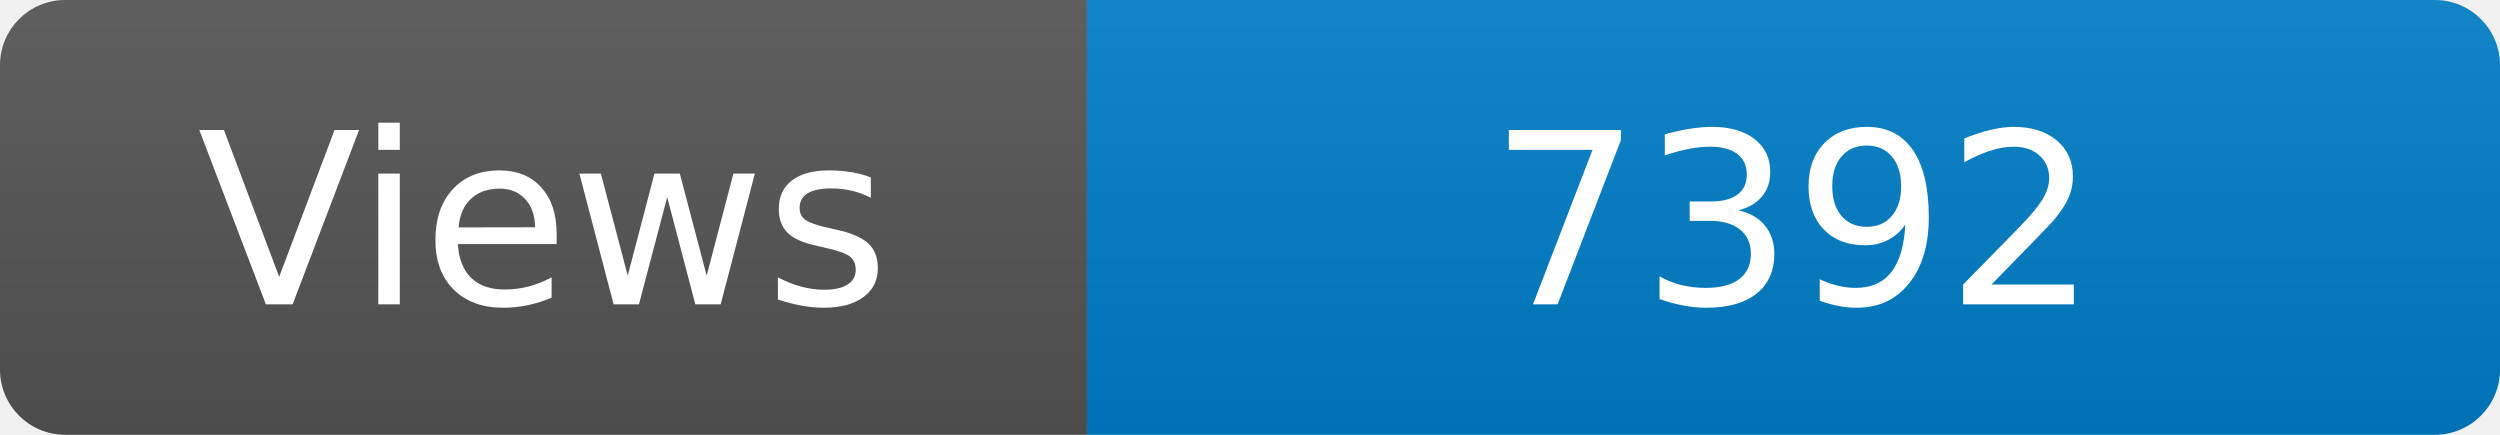
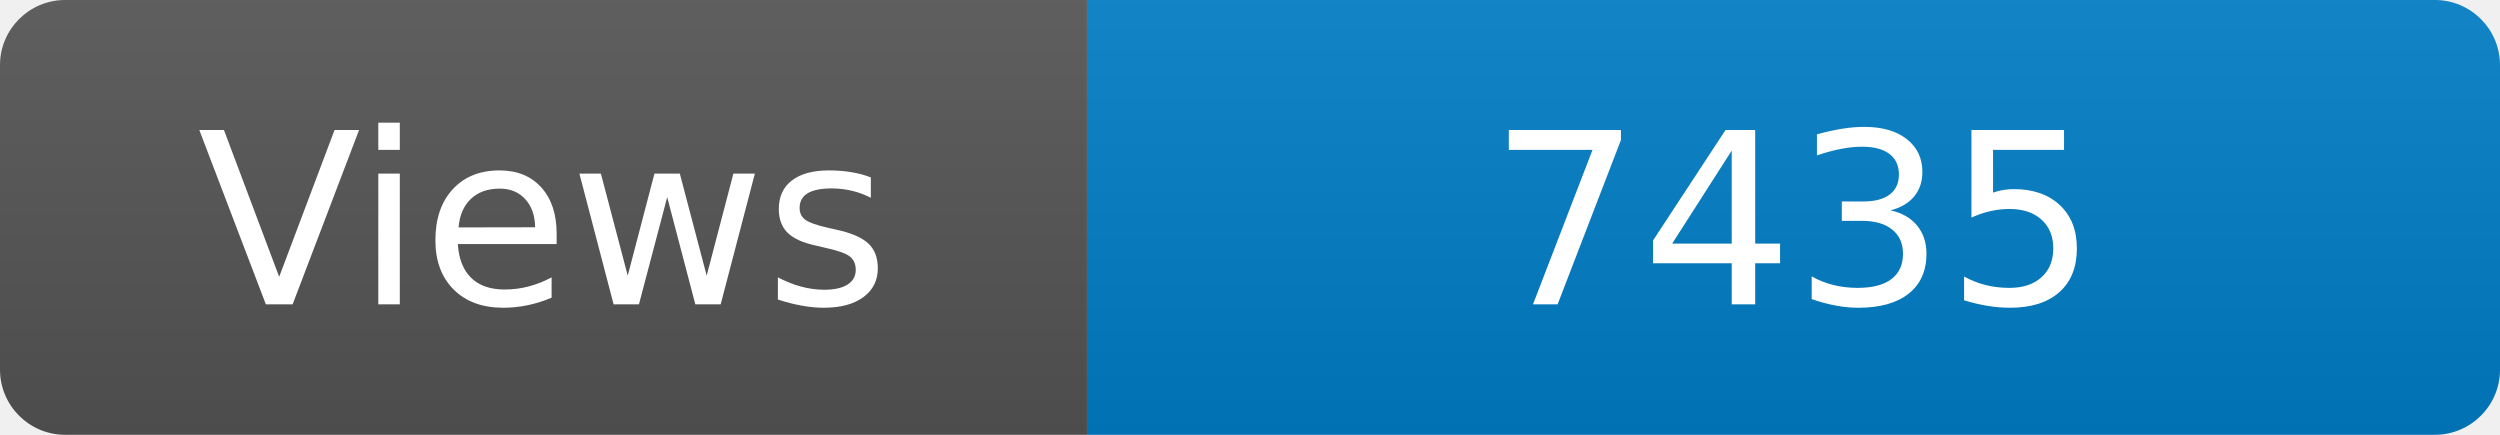
<svg xmlns="http://www.w3.org/2000/svg" width="115" height="20" role="img" aria-label="Maintained?: yes">
  <linearGradient id="s" x2="0" y2="100%">
    <stop offset="0" stop-color="#bbb" stop-opacity=".1" />
    <stop offset="1" stop-opacity=".1" />
  </linearGradient>
  <clipPath id="r">
    <rect width="115" height="20" rx="3" fill="#fff" />
  </clipPath>
  <g clip-path="url(#r)">
    <rect width="50" height="20" fill="#555" />
    <rect x="50" width="160" height="20" fill="#007ec6" />
    <rect width="115" height="20" fill="url(#s)" />
  </g>
  <g fill="#fff" text-anchor="middle" font-family="Verdana,Geneva,DejaVu Sans,sans-serif" font-size="110">
    <text x="250" y="140" transform="scale(.1)" fill="#fff">Views</text>
-     <text x="825" y="140" transform="scale(.1)" fill="#fff">7392</text>
+     <text x="825" y="140" transform="scale(.1)" fill="#fff">7435</text>
  </g>
</svg>
